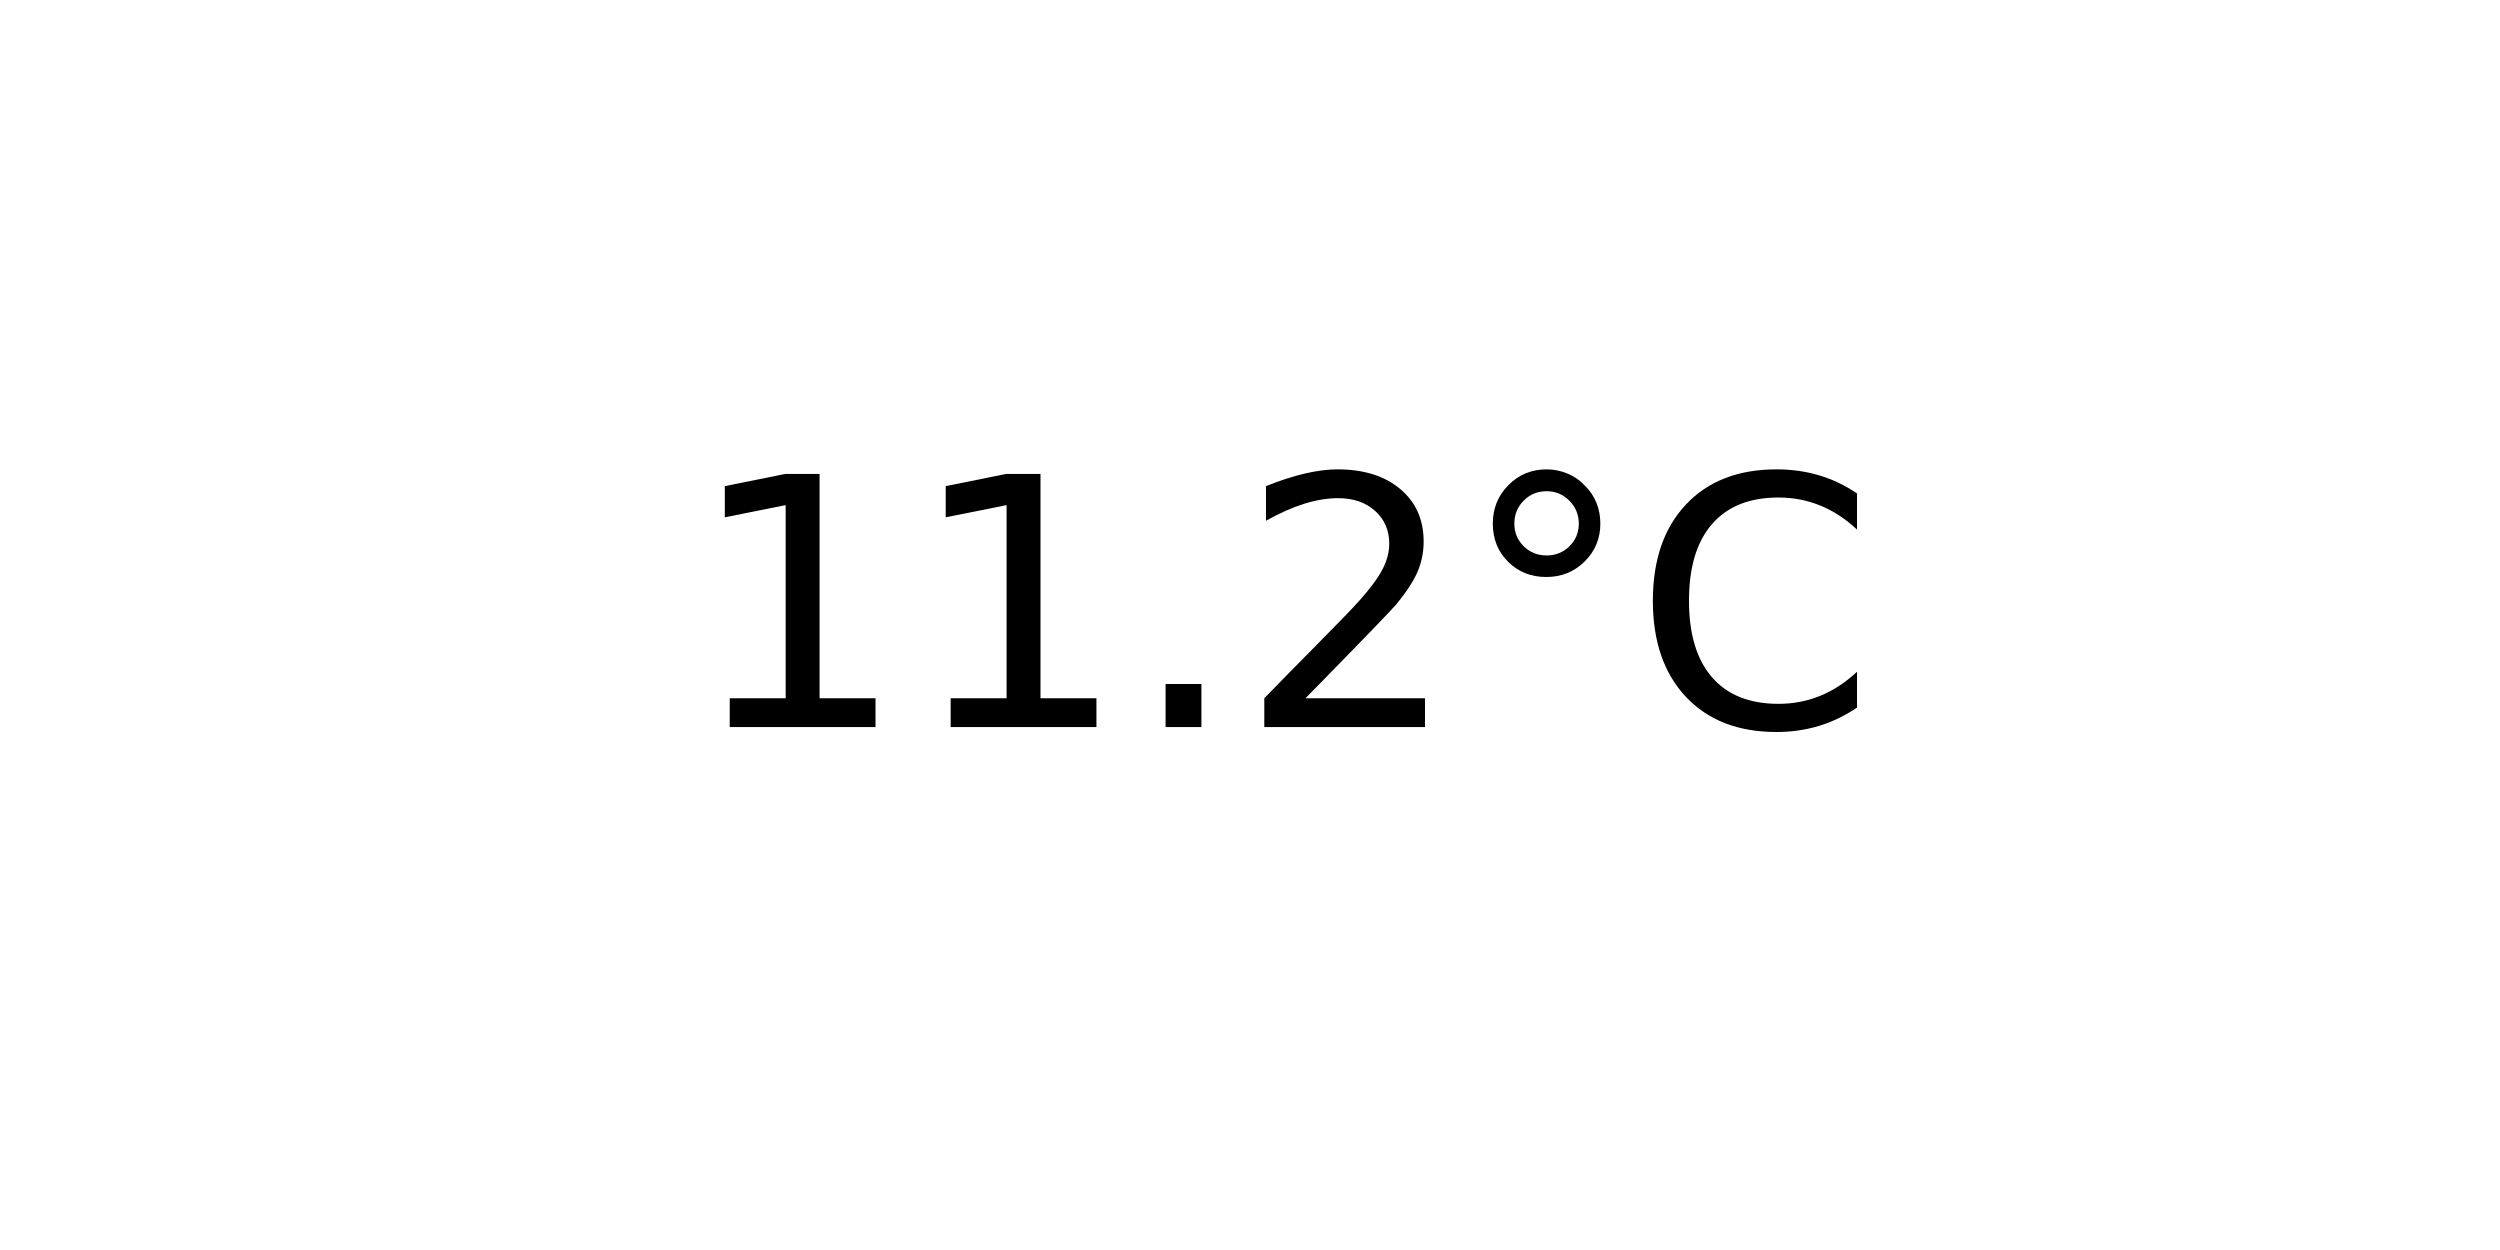
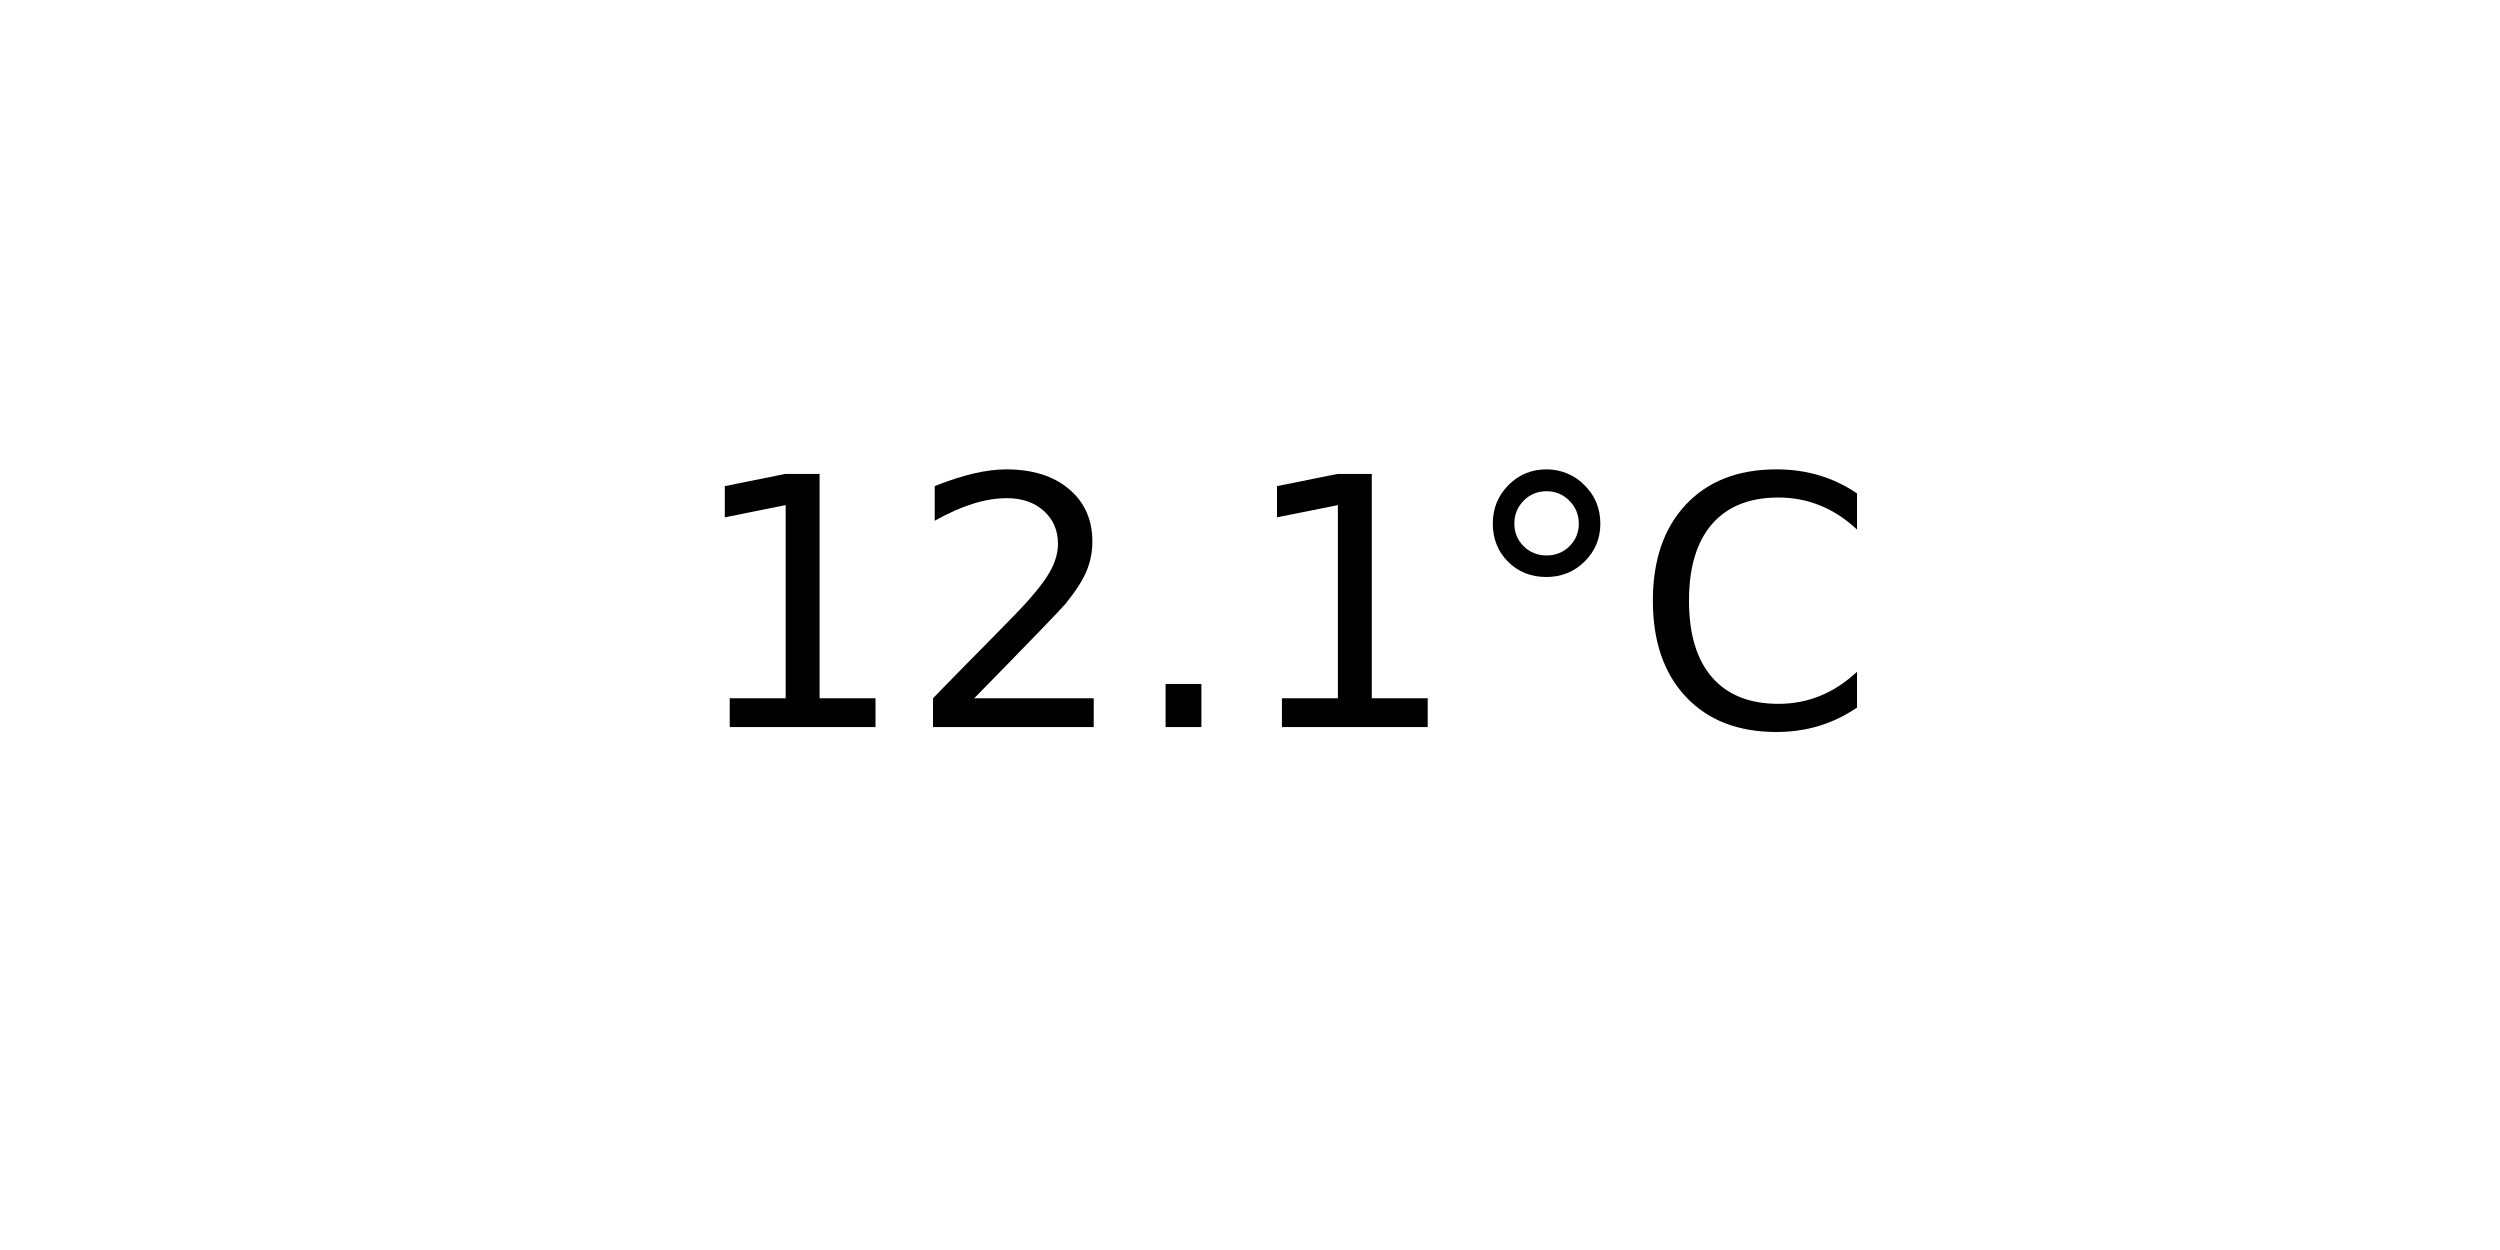
<svg xmlns="http://www.w3.org/2000/svg" xmlns:xlink="http://www.w3.org/1999/xlink" width="72pt" height="36pt" viewBox="0 0 72 36" version="1.1">
  <defs>
    <style type="text/css">*{stroke-linejoin: round; stroke-linecap: butt}</style>
  </defs>
  <g id="figure_1">
    <g id="axes_1">
      <g id="text_1">
        <g transform="translate(19.77578 20.93937) scale(0.1 -0.1)">
          <defs>
            <path id="DejaVuSans-31" d="M 794 531  L 1825 531  L 1825 4091  L 703 3866  L 703 4441  L 1819 4666  L 2450 4666  L 2450 531  L 3481 531  L 3481 0  L 794 0  L 794 531  z " transform="scale(0.015625)" />
+             <path id="DejaVuSans-32" d="M 1228 531  L 3431 531  L 3431 0  L 469 0  L 469 531  Q 828 903 1448 1529  Q 2069 2156 2228 2338  Q 2531 2678 2651 2914  Q 2772 3150 2772 3378  Q 2772 3750 2511 3984  Q 2250 4219 1831 4219  Q 1534 4219 1204 4116  Q 875 4013 500 3803  L 500 4441  Q 881 4594 1212 4672  Q 1544 4750 1819 4750  Q 2544 4750 2975 4387  Q 3406 4025 3406 3419  Q 3406 3131 3298 2873  Q 3191 2616 2906 2266  Q 2828 2175 2409 1742  Q 1991 1309 1228 531  z " transform="scale(0.015625)" />
            <path id="DejaVuSans-2e" d="M 684 794  L 1344 794  L 1344 0  L 684 0  L 684 794  z " transform="scale(0.015625)" />
-             <path id="DejaVuSans-32" d="M 1228 531  L 3431 531  L 3431 0  L 469 0  L 469 531  Q 828 903 1448 1529  Q 2069 2156 2228 2338  Q 2531 2678 2651 2914  Q 2772 3150 2772 3378  Q 2772 3750 2511 3984  Q 2250 4219 1831 4219  Q 1534 4219 1204 4116  Q 875 4013 500 3803  L 500 4441  Q 881 4594 1212 4672  Q 1544 4750 1819 4750  Q 2544 4750 2975 4387  Q 3406 4025 3406 3419  Q 3406 3131 3298 2873  Q 3191 2616 2906 2266  Q 2828 2175 2409 1742  Q 1991 1309 1228 531  z " transform="scale(0.015625)" />
            <path id="DejaVuSans-b0" d="M 1600 4347  Q 1350 4347 1178 4173  Q 1006 4000 1006 3750  Q 1006 3503 1178 3333  Q 1350 3163 1600 3163  Q 1850 3163 2022 3333  Q 2194 3503 2194 3750  Q 2194 3997 2020 4172  Q 1847 4347 1600 4347  z M 1600 4750  Q 1800 4750 1984 4673  Q 2169 4597 2303 4453  Q 2447 4313 2519 4134  Q 2591 3956 2591 3750  Q 2591 3338 2302 3052  Q 2013 2766 1594 2766  Q 1172 2766 890 3047  Q 609 3328 609 3750  Q 609 4169 896 4459  Q 1184 4750 1600 4750  z " transform="scale(0.015625)" />
            <path id="DejaVuSans-43" d="M 4122 4306  L 4122 3641  Q 3803 3938 3442 4084  Q 3081 4231 2675 4231  Q 1875 4231 1450 3742  Q 1025 3253 1025 2328  Q 1025 1406 1450 917  Q 1875 428 2675 428  Q 3081 428 3442 575  Q 3803 722 4122 1019  L 4122 359  Q 3791 134 3420 21  Q 3050 -91 2638 -91  Q 1578 -91 968 557  Q 359 1206 359 2328  Q 359 3453 968 4101  Q 1578 4750 2638 4750  Q 3056 4750 3426 4639  Q 3797 4528 4122 4306  z " transform="scale(0.015625)" />
          </defs>
          <use xlink:href="#DejaVuSans-31" />
-           <use xlink:href="#DejaVuSans-31" x="63.623" />
+           <use xlink:href="#DejaVuSans-32" x="63.623" />
          <use xlink:href="#DejaVuSans-2e" x="127.246" />
-           <use xlink:href="#DejaVuSans-32" x="159.033" />
+           <use xlink:href="#DejaVuSans-31" x="159.033" />
          <use xlink:href="#DejaVuSans-b0" x="222.656" />
          <use xlink:href="#DejaVuSans-43" x="272.656" />
        </g>
      </g>
    </g>
  </g>
</svg>
